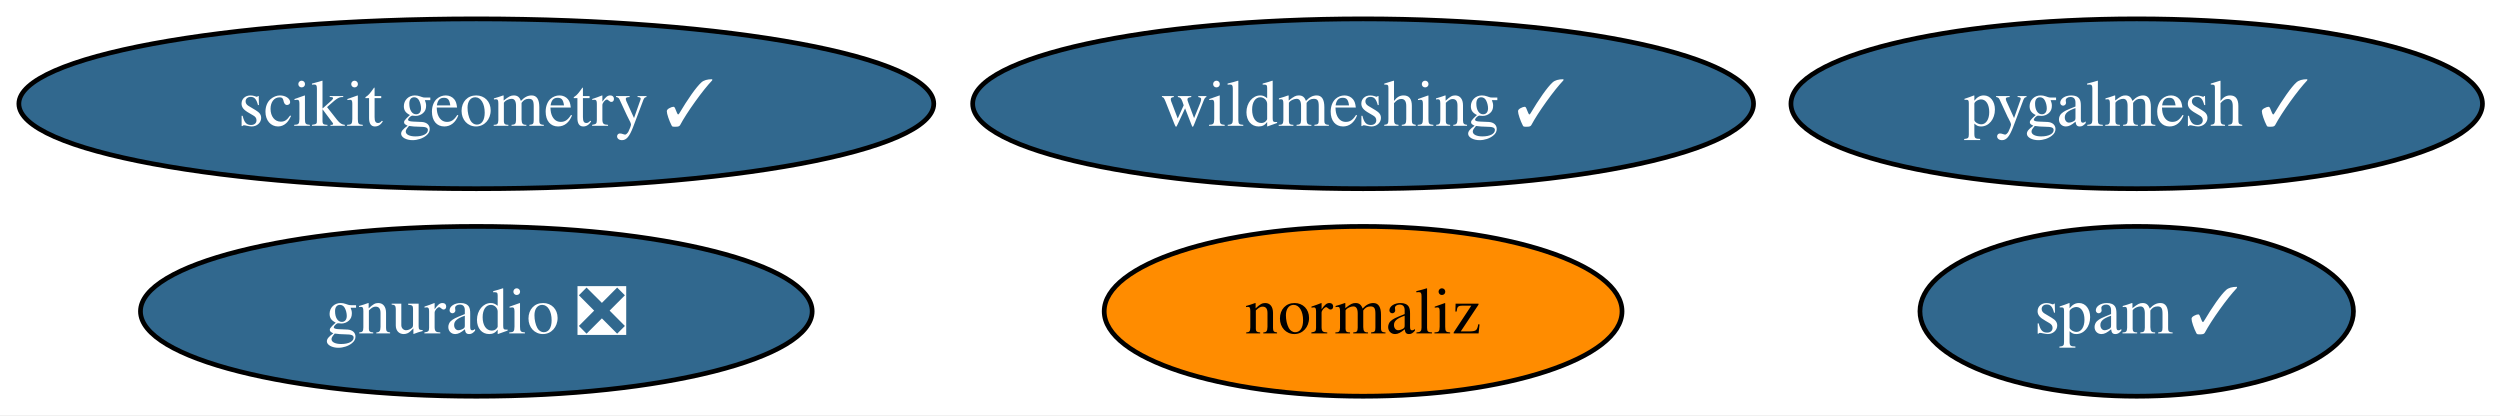
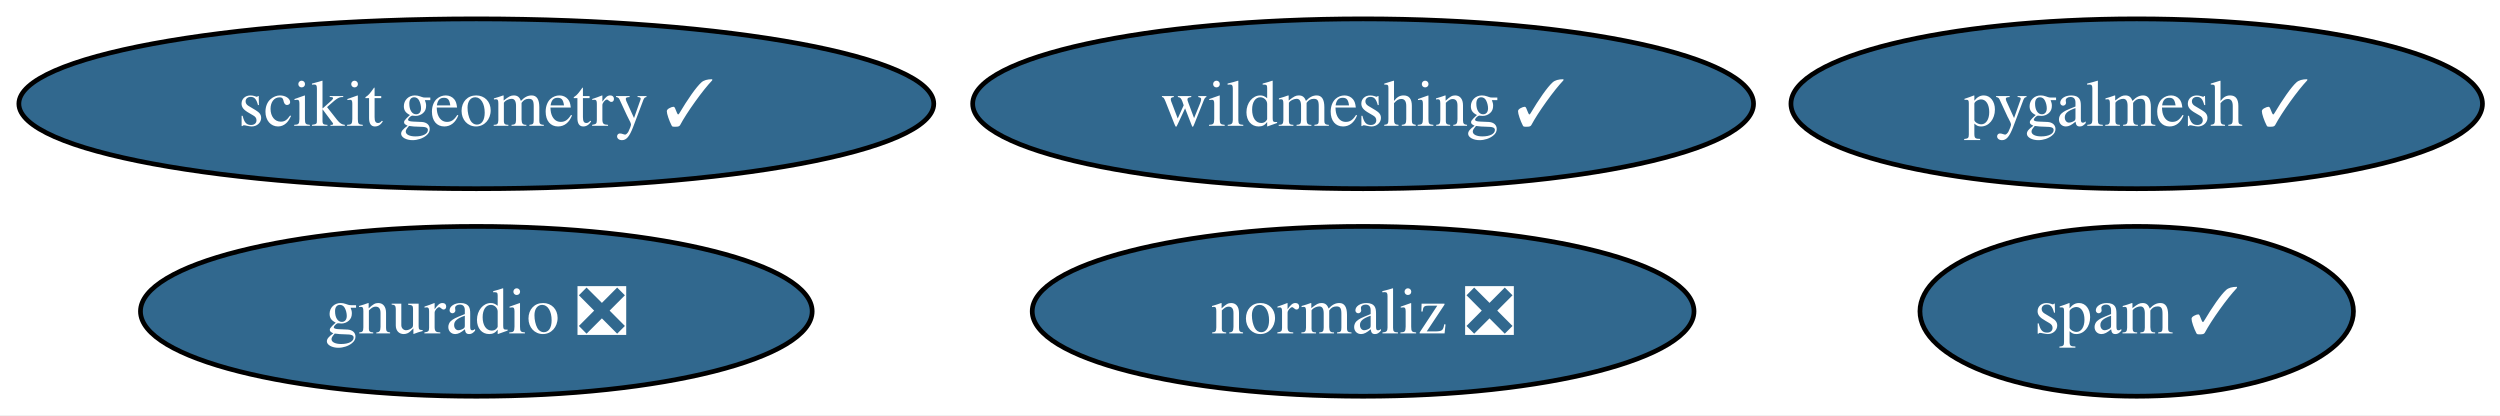
<svg xmlns="http://www.w3.org/2000/svg" xmlns:xlink="http://www.w3.org/1999/xlink" width="530pt" height="88pt" viewBox="0.00 0.00 530.00 88.00">
  <g id="graph0" class="graph" transform="scale(1 1) rotate(0) translate(4 84)">
    <polygon fill="white" stroke="none" points="-4,4 -4,-84 526.28,-84 526.28,4 -4,4" />
    <g id="node1" class="node">
      <g id="a_node1">
        <a xlink:href="https://github.com/conda-forge/gnuradio-feedstock/pull/276" xlink:title="gnuradio ❎">
          <ellipse fill="#31688e" stroke="black" cx="96.98" cy="-18" rx="71.2" ry="18" />
          <text xml:space="preserve" text-anchor="middle" x="96.98" y="-13.32" font-family="Times,serif" font-size="14.00" fill="white">gnuradio ❎</text>
        </a>
      </g>
    </g>
    <g id="node2" class="node">
      <g id="a_node2">
-         <a xlink:href="https://github.com/conda-forge/normaliz-feedstock" xlink:title="normaliz">
-           <ellipse fill="#ff8c00" stroke="black" cx="284.98" cy="-18" rx="54.89" ry="18" />
-           <text xml:space="preserve" text-anchor="middle" x="284.98" y="-13.32" font-family="Times,serif" font-size="14.00">normaliz</text>
+         <a xlink:href="https://github.com/conda-forge/normaliz-feedstock/pull/70" xlink:title="normaliz ❎">
+           <ellipse fill="#31688e" stroke="black" cx="284.98" cy="-18" rx="70.15" ry="18" />
+           <text xml:space="preserve" text-anchor="middle" x="284.98" y="-13.32" font-family="Times,serif" font-size="14.00" fill="white">normaliz ❎</text>
        </a>
      </g>
    </g>
    <g id="node3" class="node">
      <g id="a_node3">
        <a xlink:href="https://github.com/conda-forge/pygalmesh-feedstock/pull/34" xlink:title="pygalmesh ✓">
          <ellipse fill="#31688e" stroke="black" cx="448.98" cy="-62" rx="73.3" ry="18" />
          <text xml:space="preserve" text-anchor="middle" x="448.98" y="-57.33" font-family="Times,serif" font-size="14.00" fill="white">pygalmesh ✓</text>
        </a>
      </g>
    </g>
    <g id="node4" class="node">
      <g id="a_node4">
        <a xlink:href="https://github.com/conda-forge/scikit-geometry-feedstock/pull/18" xlink:title="scikit geometry ✓">
          <ellipse fill="#31688e" stroke="black" cx="96.98" cy="-62" rx="96.98" ry="18" />
          <text xml:space="preserve" text-anchor="middle" x="96.98" y="-57.33" font-family="Times,serif" font-size="14.00" fill="white">scikit geometry ✓</text>
        </a>
      </g>
    </g>
    <g id="node5" class="node">
      <g id="a_node5">
        <a xlink:href="https://github.com/conda-forge/spam-feedstock/pull/7" xlink:title="spam ✓">
          <ellipse fill="#31688e" stroke="black" cx="448.98" cy="-18" rx="45.95" ry="18" />
          <text xml:space="preserve" text-anchor="middle" x="448.98" y="-13.32" font-family="Times,serif" font-size="14.00" fill="white">spam ✓</text>
        </a>
      </g>
    </g>
    <g id="node6" class="node">
      <g id="a_node6">
        <a xlink:href="https://github.com/conda-forge/wildmeshing-feedstock/pull/24" xlink:title="wildmeshing ✓">
          <ellipse fill="#31688e" stroke="black" cx="284.98" cy="-62" rx="82.77" ry="18" />
          <text xml:space="preserve" text-anchor="middle" x="284.98" y="-57.33" font-family="Times,serif" font-size="14.00" fill="white">wildmeshing ✓</text>
        </a>
      </g>
    </g>
  </g>
</svg>
